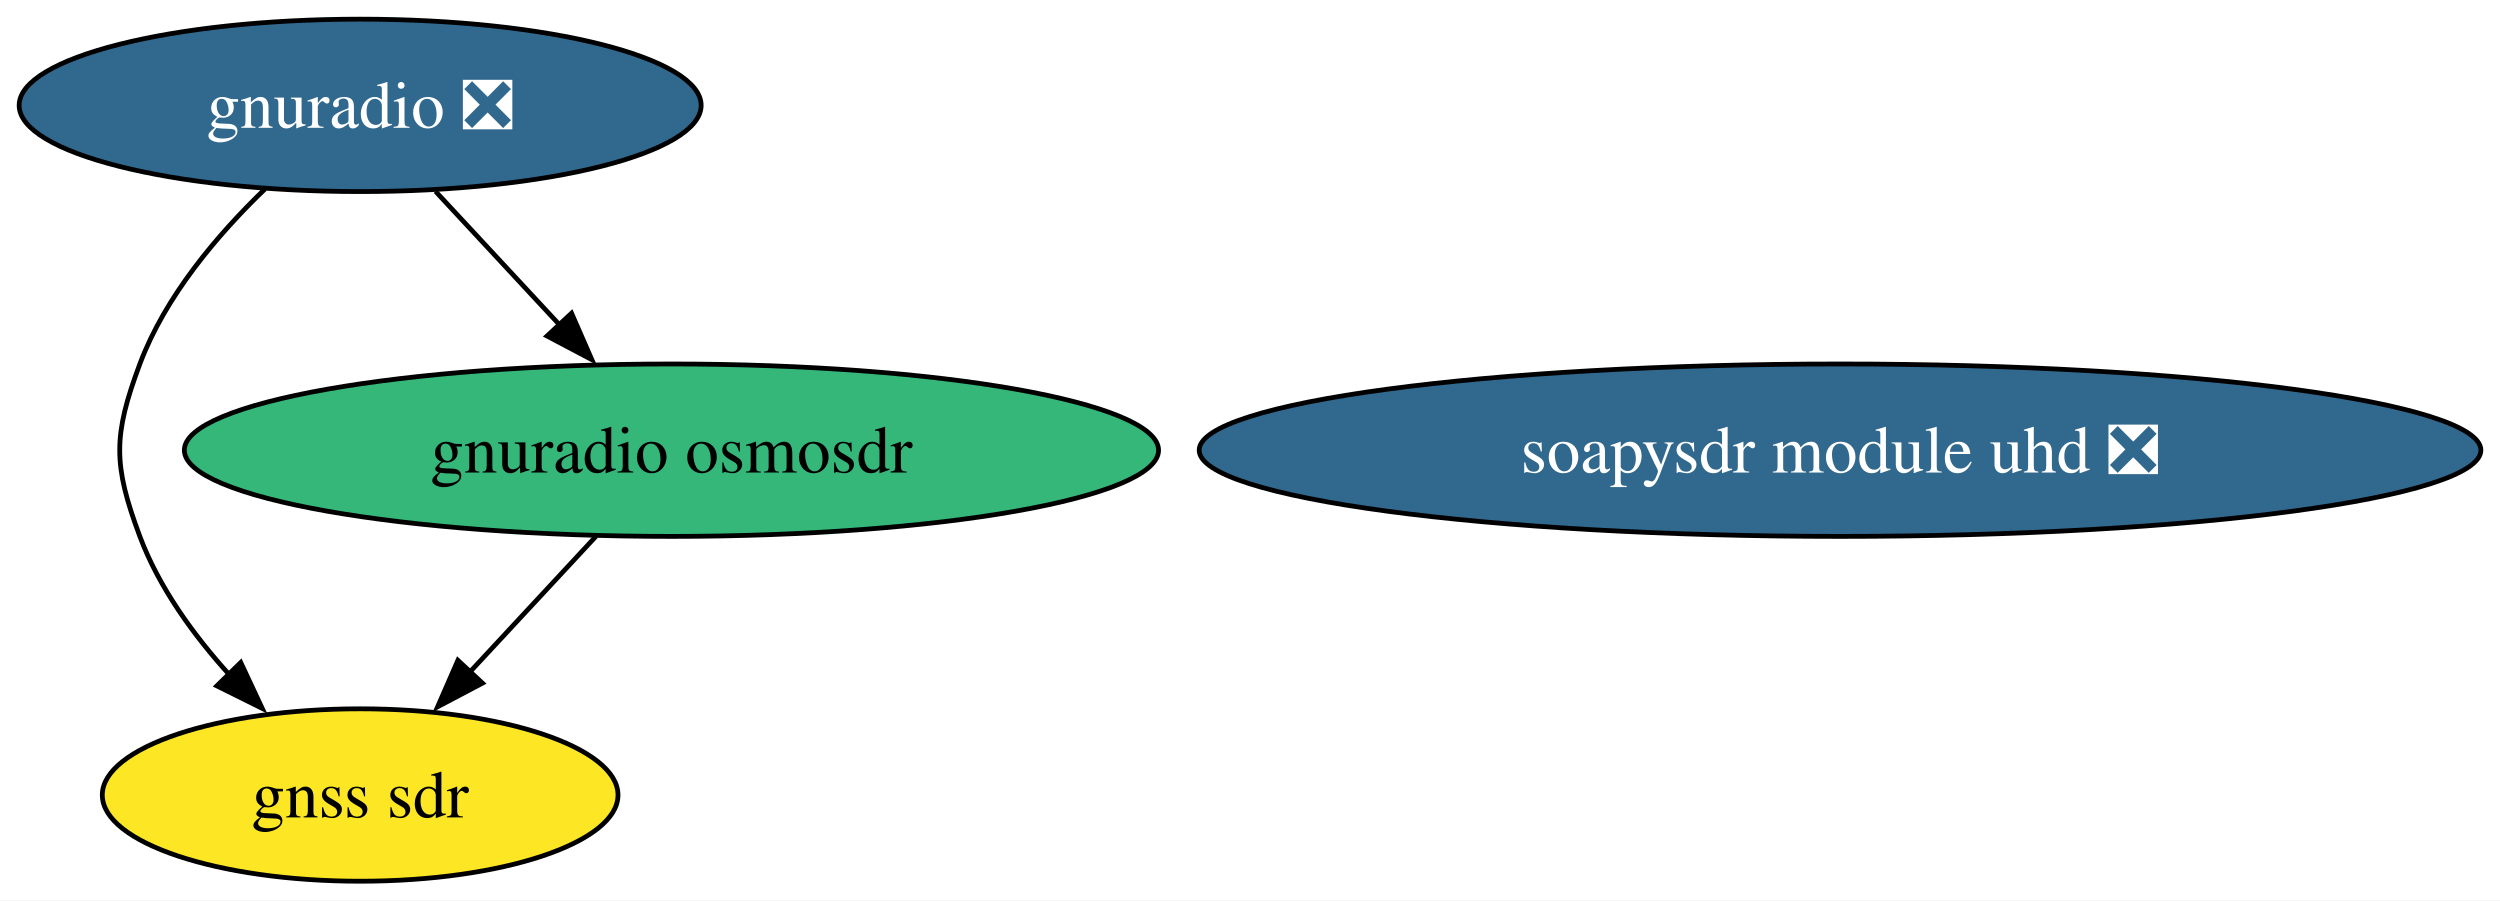
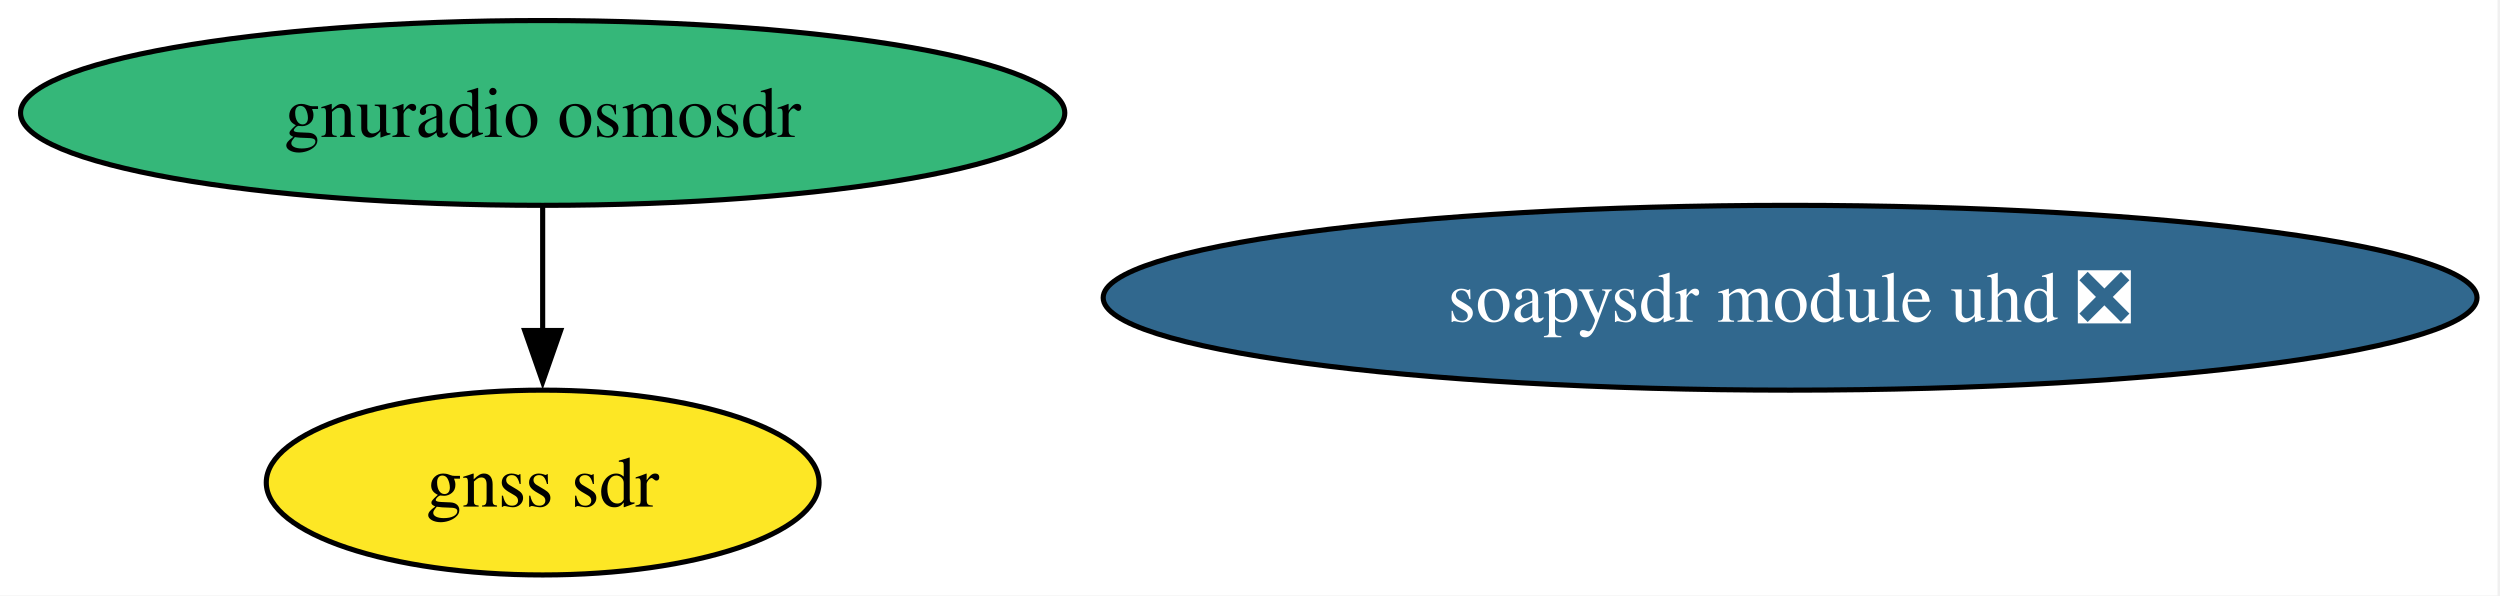
- <svg xmlns="http://www.w3.org/2000/svg" xmlns:xlink="http://www.w3.org/1999/xlink" width="522pt" height="188pt" viewBox="0.00 0.00 522.00 188.00">
-   <g id="graph0" class="graph" transform="scale(1 1) rotate(0) translate(4 184)">
-     <polygon fill="white" stroke="none" points="-4,4 -4,-184 518.01,-184 518.01,4 -4,4" />
+ <svg xmlns="http://www.w3.org/2000/svg" xmlns:xlink="http://www.w3.org/1999/xlink" width="487pt" height="116pt" viewBox="0.00 0.00 487.00 116.00">
+   <g id="graph0" class="graph" transform="scale(1 1) rotate(0) translate(4 112)">
+     <polygon fill="white" stroke="none" points="-4,4 -4,-112 482.52,-112 482.52,4 -4,4" />
    <g id="node1" class="node">
      <g id="a_node1">
        <a xlink:href="https://github.com/conda-forge/gnss-sdr-feedstock" xlink:title="gnss sdr">
-           <ellipse fill="#fde725" stroke="black" cx="71.2" cy="-18" rx="53.84" ry="18" />
-           <text xml:space="preserve" text-anchor="middle" x="71.2" y="-13.32" font-family="Times,serif" font-size="14.00">gnss sdr</text>
+           <ellipse fill="#fde725" stroke="black" cx="101.71" cy="-18" rx="53.84" ry="18" />
+           <text xml:space="preserve" text-anchor="middle" x="101.71" y="-13.32" font-family="Times,serif" font-size="14.00">gnss sdr</text>
        </a>
      </g>
    </g>
    <g id="node2" class="node">
      <g id="a_node2">
-         <a xlink:href="https://github.com/conda-forge/gnuradio-feedstock/pull/314" xlink:title="gnuradio ❎">
-           <ellipse fill="#31688e" stroke="black" cx="71.2" cy="-162" rx="71.2" ry="18" />
-           <text xml:space="preserve" text-anchor="middle" x="71.2" y="-157.32" font-family="Times,serif" font-size="14.00" fill="white">gnuradio ❎</text>
+         <a xlink:href="https://github.com/conda-forge/gnuradio-osmosdr-feedstock" xlink:title="gnuradio osmosdr">
+           <ellipse fill="#35b779" stroke="black" cx="101.71" cy="-90" rx="101.71" ry="18" />
+           <text xml:space="preserve" text-anchor="middle" x="101.71" y="-85.33" font-family="Times,serif" font-size="14.00">gnuradio osmosdr</text>
        </a>
      </g>
    </g>
    <g id="edge1" class="edge">
-       <path fill="none" stroke="black" d="M51.34,-144.55C41.44,-135.03 30.49,-122.15 25.2,-108 19.6,-93.01 19.6,-86.99 25.2,-72 29.19,-61.33 36.4,-51.38 43.95,-43.05" />
-       <polygon fill="black" stroke="black" points="46.27,-45.68 50.76,-36.08 41.27,-40.79 46.27,-45.68" />
+       <path fill="none" stroke="black" d="M101.71,-71.7C101.71,-64.41 101.71,-55.73 101.71,-47.54" />
+       <polygon fill="black" stroke="black" points="105.21,-47.62 101.71,-37.62 98.21,-47.62 105.21,-47.62" />
    </g>
    <g id="node3" class="node">
      <g id="a_node3">
-         <a xlink:href="https://github.com/conda-forge/gnuradio-osmosdr-feedstock" xlink:title="gnuradio osmosdr">
-           <ellipse fill="#35b779" stroke="black" cx="136.2" cy="-90" rx="101.71" ry="18" />
-           <text xml:space="preserve" text-anchor="middle" x="136.2" y="-85.33" font-family="Times,serif" font-size="14.00">gnuradio osmosdr</text>
-         </a>
-       </g>
-     </g>
-     <g id="edge2" class="edge">
-       <path fill="none" stroke="black" d="M86.93,-144.05C94.76,-135.63 104.37,-125.28 113.02,-115.97" />
-       <polygon fill="black" stroke="black" points="115.34,-118.61 119.58,-108.9 110.21,-113.84 115.34,-118.61" />
-     </g>
-     <g id="edge3" class="edge">
-       <path fill="none" stroke="black" d="M120.47,-72.05C112.53,-63.5 102.75,-52.97 94,-43.56" />
-       <polygon fill="black" stroke="black" points="96.74,-41.36 87.37,-36.42 91.61,-46.13 96.74,-41.36" />
-     </g>
-     <g id="node4" class="node">
-       <g id="a_node4">
        <a xlink:href="https://github.com/conda-forge/soapysdr-module-uhd-feedstock/pull/36" xlink:title="soapysdr module uhd ❎">
-           <ellipse fill="#31688e" stroke="black" cx="380.2" cy="-90" rx="133.81" ry="18" />
-           <text xml:space="preserve" text-anchor="middle" x="380.2" y="-85.33" font-family="Times,serif" font-size="14.00" fill="white">soapysdr module uhd ❎</text>
+           <ellipse fill="#31688e" stroke="black" cx="344.71" cy="-54" rx="133.81" ry="18" />
+           <text xml:space="preserve" text-anchor="middle" x="344.71" y="-49.33" font-family="Times,serif" font-size="14.00" fill="white">soapysdr module uhd ❎</text>
        </a>
      </g>
    </g>
  </g>
</svg>
